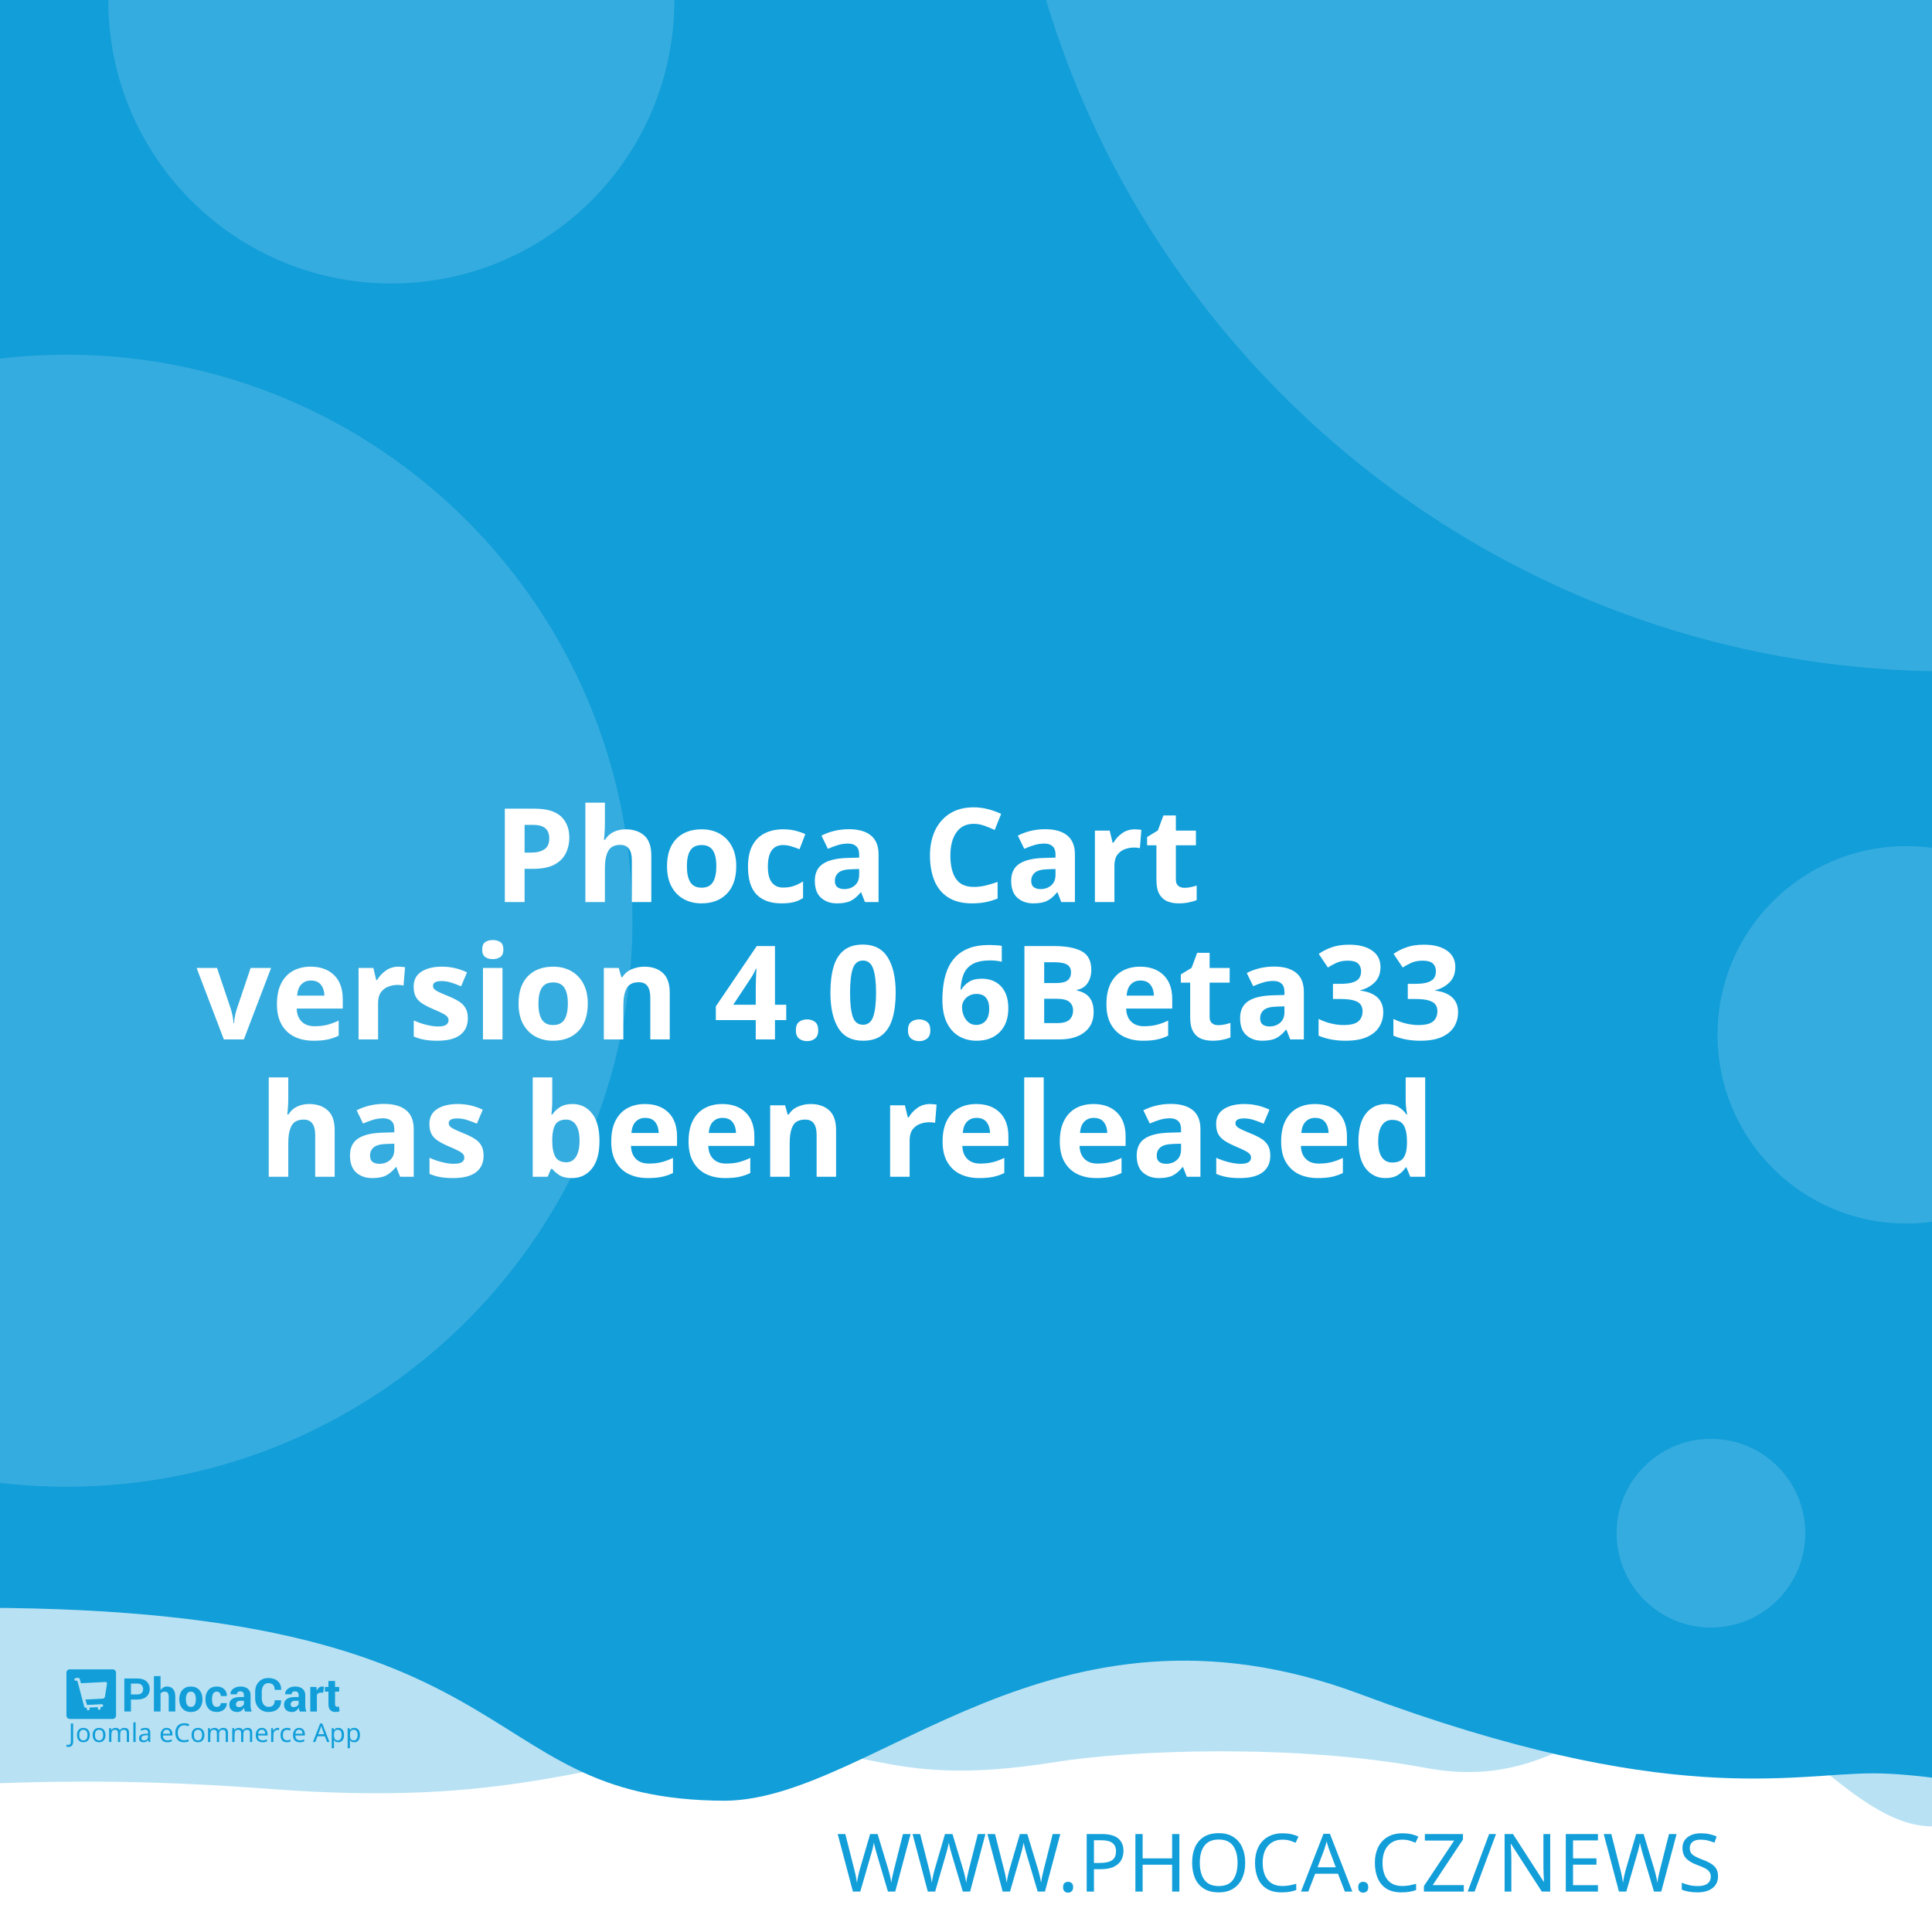
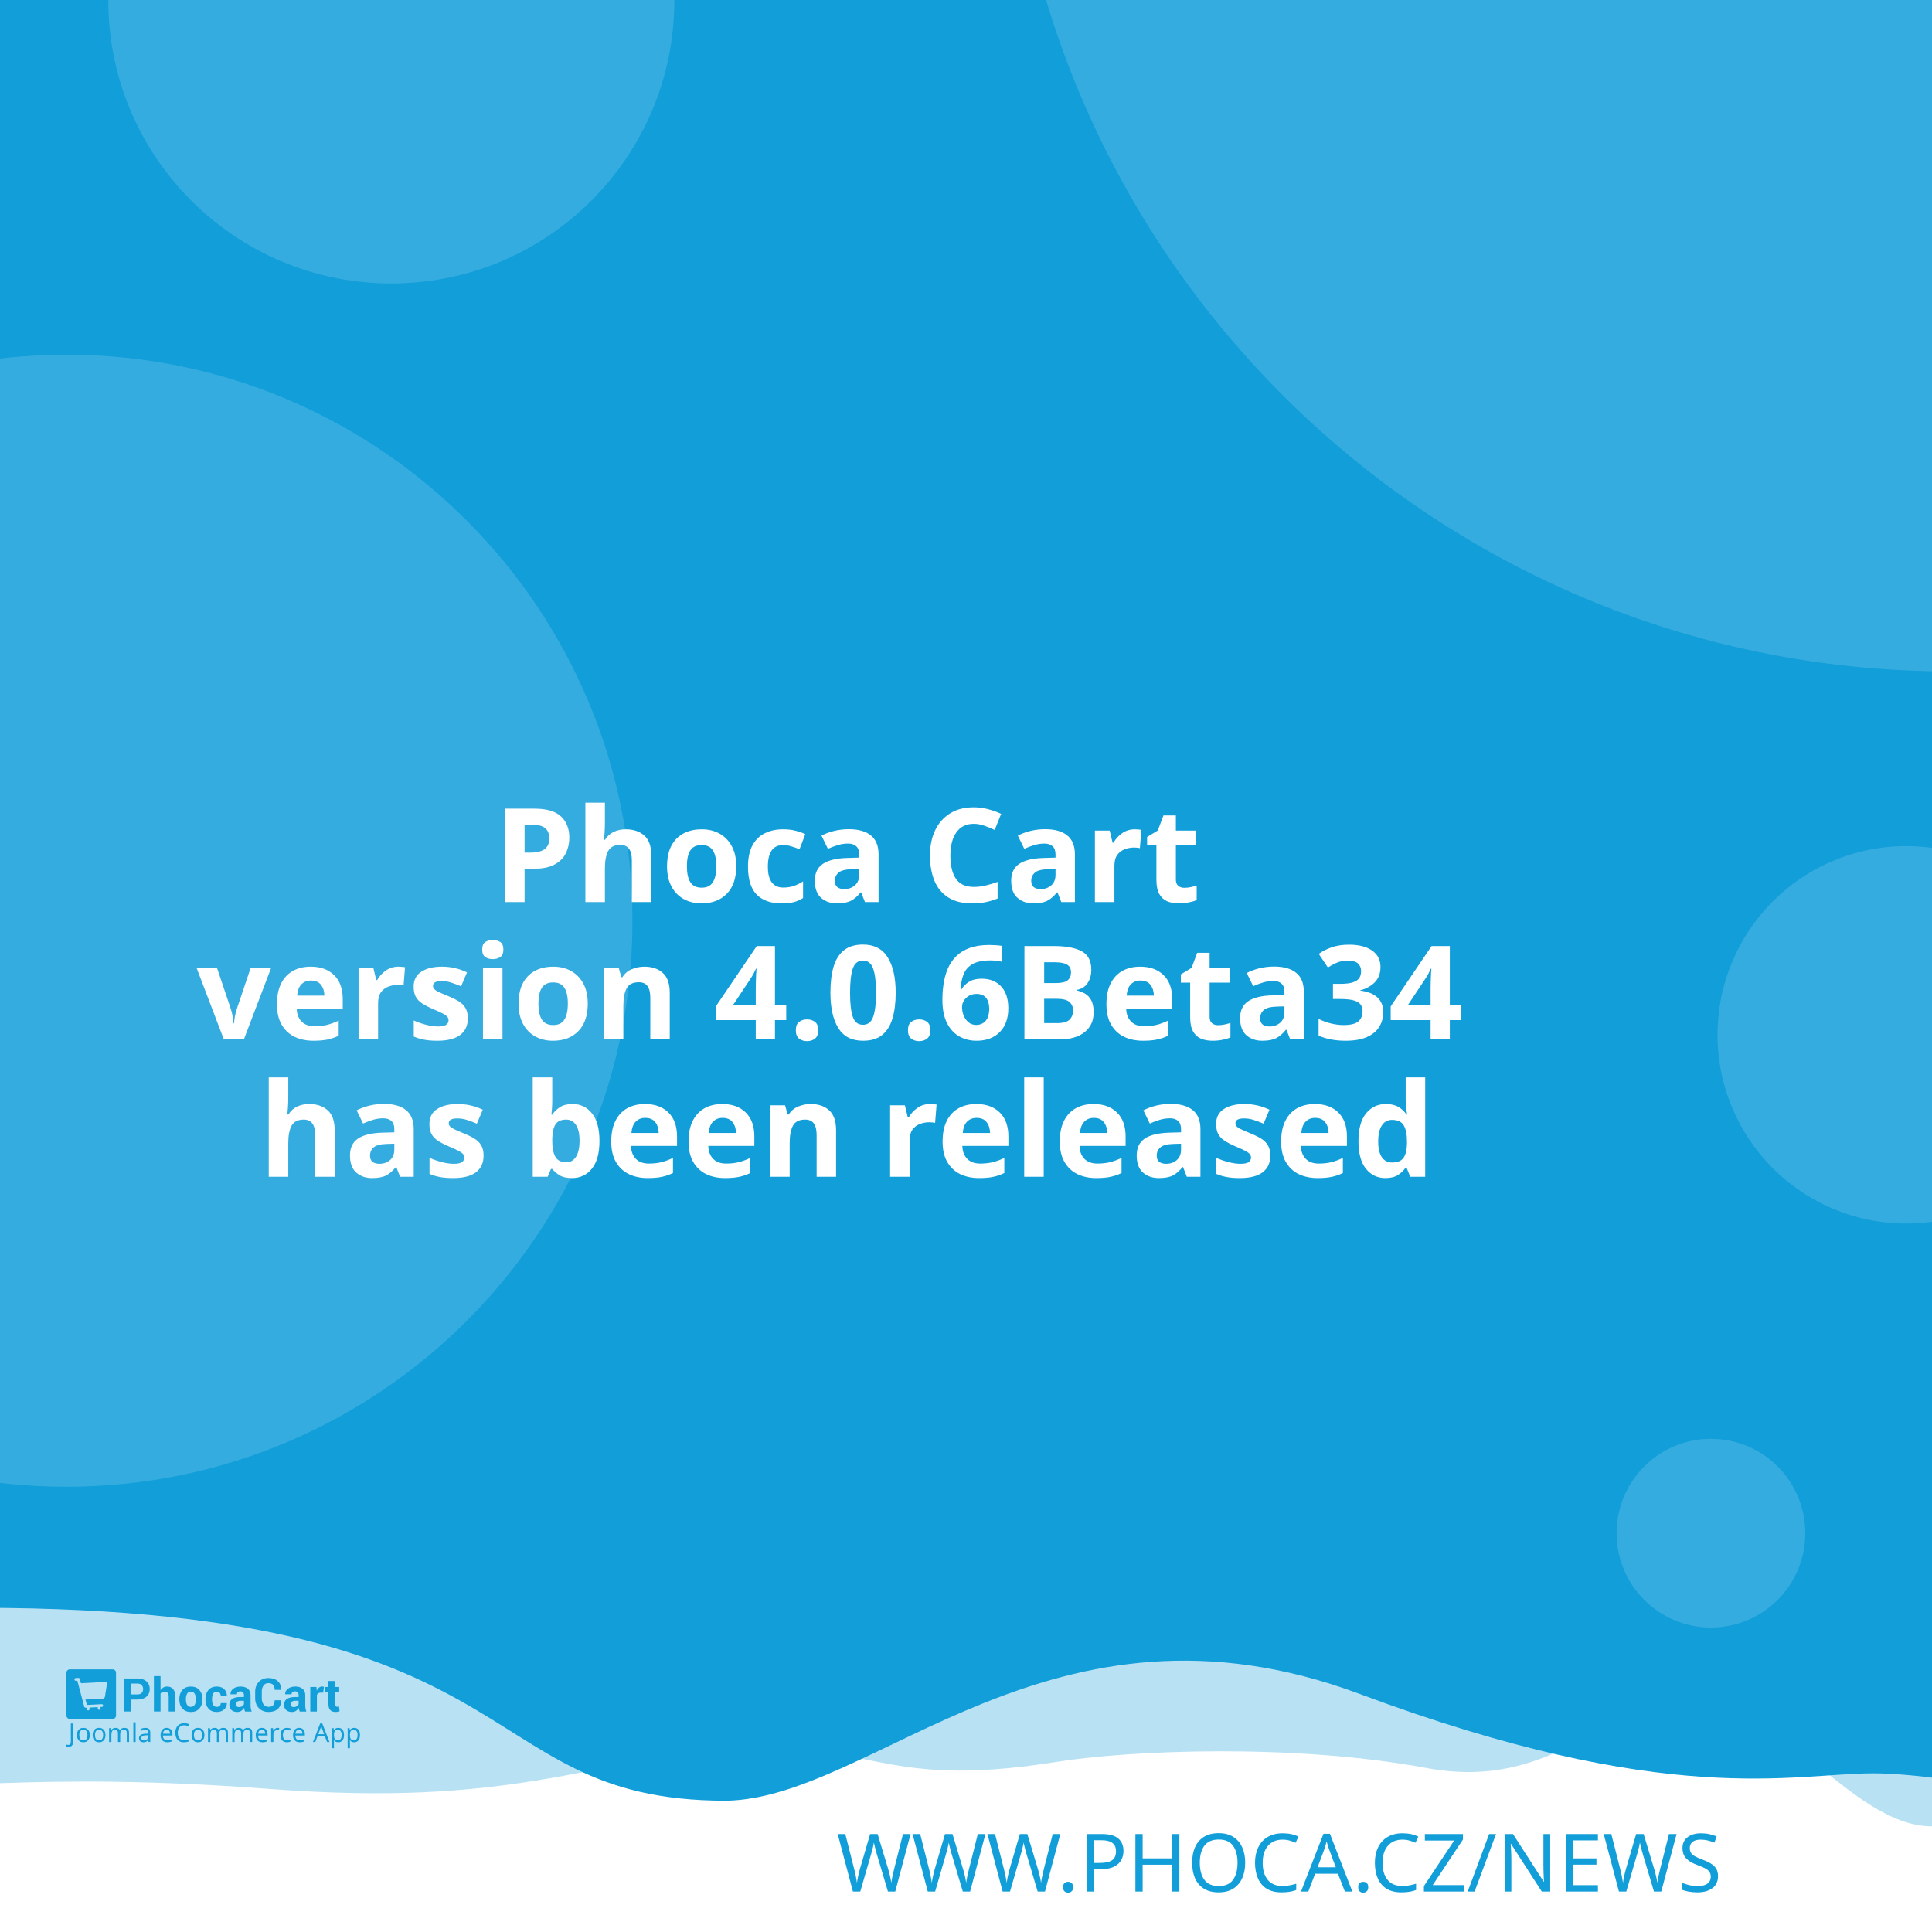
<svg xmlns="http://www.w3.org/2000/svg" width="512" height="512" viewBox="0 0 512 512" version="1.1" id="svg5">
  <defs id="defs2" />
  <g id="layer1">
    <path d="m -288.549,96.962 a 6.384,6.384 0 0 0 -6.384,6.384 v 81.087 a 6.384,6.384 0 0 0 6.384,6.384 h 81.083 a 6.384,6.384 0 0 0 6.384,-6.384 v -81.087 a 6.384,6.384 0 0 0 -6.384,-6.384 z m 16.084,16.188 c 0.591,-0.033 1.134,0.125 1.642,0.482 0.508,0.359 0.842,0.809 1.006,1.355 l 2.415,8.308 46.517,-2.44 c 0.829,-0.043 1.521,0.245 2.074,0.86 0.55,0.606 0.769,1.334 0.636,2.174 l -3.898,24.937 c -0.138,0.736 -0.57,1.497 -1.288,2.273 -0.719,0.787 -1.656,1.211 -2.797,1.272 l -32.861,1.721 3.038,10.253 27.775,-1.455 c 0.726,-0.04 1.351,0.178 1.887,0.648 0.523,0.483 0.803,1.086 0.844,1.812 0.038,0.726 -0.178,1.352 -0.648,1.887 -0.483,0.525 -1.086,0.806 -1.812,0.844 l -2.597,0.137 0.137,2.593 c 0.038,0.729 -0.178,1.356 -0.661,1.879 -0.472,0.535 -1.071,0.819 -1.8,0.856 -0.726,0.038 -1.353,-0.178 -1.879,-0.661 -0.535,-0.472 -0.814,-1.073 -0.852,-1.8 l -0.137,-2.593 -15.573,0.81 0.133,2.597 c 0.038,0.729 -0.176,1.356 -0.648,1.879 -0.483,0.535 -1.086,0.818 -1.812,0.856 -0.726,0.04 -1.352,-0.178 -1.887,-0.661 -0.525,-0.472 -0.806,-1.073 -0.844,-1.8 l -0.137,-2.597 -1.608,0.083 c -0.623,0.033 -1.193,-0.112 -1.721,-0.428 -0.515,-0.317 -0.883,-0.632 -1.11,-0.931 l -0.287,-0.507 -13.05,-49.343 -2.805,0.146 c -0.696,0.038 -1.312,-0.181 -1.858,-0.661 -0.545,-0.472 -0.835,-1.069 -0.873,-1.795 -0.038,-0.729 0.186,-1.353 0.682,-1.879 0.493,-0.535 1.083,-0.818 1.779,-0.856 z" style="fill:#ffffff;stroke-width:1;paint-order:stroke fill markers" id="path400" />
    <rect style="opacity:1;fill:#ffffff;stroke-width:5;stroke-linejoin:round;paint-order:stroke fill markers" id="rect723" width="512" height="512" x="0" y="0" />
    <path id="rect4460" style="opacity:0.3;fill:#129ed9;fill-opacity:1;stroke-width:5;stroke-linejoin:round;paint-order:stroke fill markers" d="M -256,4 H 768 v 480 c 0,0 -42.667,-10 -64,-10 -21.333,0 -42.408,10 -64,10 -21.592,0 -42.667,-10 -64,-10 -21.333,0 -42.408,10 -64,10 -21.592,0 -41.887,-34.701 -63.221,-34.701 -21.333,0 -35.645,25.795 -70.761,19.246 -35.116,-6.549 -78.862,-4.741 -98.515,-1.547 -47.289,7.533 -49.247,-6.724 -87.369,-3.311 -38.122,3.413 -56.921,15.193 -120.307,10.429 -63.387,-4.764 -84.091,0.698 -135.827,-0.116 -21.333,0 -42.408,10 -64,10 -21.592,0 -42.667,-10 -64,-10 -21.333,0 -64,10 -64,10 z" />
    <path id="rect4460-5" style="fill:#129ed9;fill-opacity:1;stroke-width:5;stroke-linejoin:round;paint-order:stroke fill markers" d="M -316,4.9999998e-7 H 708 V 480 c 0,0 -42.667,-10 -64,-10 -21.333,0 -42.408,10 -64,10 -21.592,0 -62.256,-10.048 -83.59,-10.048 -21.333,0 -54.449,9.448 -136.059,-21.03 -81.61,-30.478 -128.583,27.669 -167.971,28.291 -70.795,-0.042 -47.303,-54.288 -212.561,-50.983 C -185.439,429.534 -38.408,480 -60,480 c -21.592,0 -42.667,-10 -64,-10 -21.333,0 -42.408,10 -64,10 -21.592,0 -42.667,-10 -64,-10 -21.333,0 -64,10 -64,10 z" />
    <text xml:space="preserve" style="font-style:normal;font-weight:normal;font-size:21.333px;line-height:1.25;font-family:sans-serif;fill:#129ed9;fill-opacity:1;stroke:none" x="484.042" y="501.277" id="text2910-3-7">
      <tspan id="tspan2908-6-5" x="484.042" y="501.277" style="font-style:normal;font-variant:normal;font-weight:300;font-stretch:normal;font-size:21.333px;font-family:Montserrat;-inkscape-font-specification:'Montserrat Light';text-align:end;text-anchor:end;fill:#129ed9;fill-opacity:1">WWW.PHOCA.CZ/NEWS</tspan>
    </text>
    <text xml:space="preserve" style="font-style:normal;font-variant:normal;font-weight:600;font-stretch:normal;font-size:34.667px;line-height:1.05;font-family:Rubik;-inkscape-font-specification:'Rubik Semi-Bold';fill:#ffffff;fill-opacity:1;stroke:none" x="256" y="165" id="text11252">
      <tspan x="256" y="165" id="tspan403" style="text-align:center;text-anchor:middle" />
      <tspan x="256" y="202.659" style="font-size:34.667px;text-align:center;text-anchor:middle" id="tspan442" />
      <tspan x="256" y="239.059" style="font-size:34.667px;text-align:center;text-anchor:middle" id="tspan444">Phoca Cart</tspan>
-       <tspan x="256" y="275.459" id="tspan1992" style="font-size:34.667px;text-align:center;text-anchor:middle">version 4.0.6Beta33
+       <tspan x="256" y="275.459" id="tspan1992" style="font-size:34.667px;text-align:center;text-anchor:middle">version 4.0.6Beta34
</tspan>
      <tspan x="256" y="311.859" id="tspan2906" style="font-size:34.667px;text-align:center;text-anchor:middle">has been released</tspan>
      <tspan x="256" y="348.259" id="tspan1994" style="font-size:34.667px" />
    </text>
    <circle style="opacity:0.15;fill:#ffffff;fill-opacity:1;stroke-width:5;stroke-linejoin:round;paint-order:stroke fill markers" id="path8376" cx="516.67" cy="-72.081" r="250" />
    <circle style="opacity:0.15;fill:#ffffff;fill-opacity:1;stroke-width:5;stroke-linejoin:round;paint-order:stroke fill markers" id="path8376-9" cx="17.604" cy="244" r="150" />
    <circle style="opacity:0.15;fill:#ffffff;fill-opacity:1;stroke-width:5;stroke-linejoin:round;paint-order:stroke fill markers" id="path8376-6" cx="103.704" cy="0.117" r="75" />
    <circle style="opacity:0.15;fill:#ffffff;fill-opacity:1;stroke-width:5;stroke-linejoin:round;paint-order:stroke fill markers" id="path8376-6-2" cx="505.168" cy="274.238" r="50" />
    <g id="g8950" transform="matrix(0.298069,0,0,0.298069,107.3348,335.2596)" style="fill:#129ed9;fill-opacity:1;stroke-width:3.355">
      <g id="g895" transform="translate(-301.0409,359.4151)" style="fill:#129ed9;fill-opacity:1;stroke-width:3.355">
        <g transform="matrix(1.3333,0,0,-1.3333,-75.59,850.15)" fill="#ffffff" image-rendering="optimizeQuality" id="g280" style="clip-rule:evenodd;fill:#129ed9;fill-opacity:1;stroke-width:8.934;shape-rendering:geometricPrecision">
          <path d="m 99.728,617.49 v -7.994 h -4.423 v 22.031 h 8.784 c 2.532,0 4.527,-0.646 5.979,-1.937 1.452,-1.291 2.181,-2.99 2.181,-5.097 0,-2.107 -0.729,-3.801 -2.181,-5.082 -1.452,-1.281 -3.446,-1.921 -5.979,-1.921 z m 0,3.408 h 4.361 c 1.23,0 2.165,0.336 2.801,1.002 0.635,0.671 0.951,1.523 0.951,2.561 0,1.059 -0.315,1.932 -0.946,2.623 -0.63,0.687 -1.566,1.033 -2.806,1.033 H 99.728 Z" id="path262" style="fill:#129ed9;fill-opacity:1;stroke-width:3.355" />
          <path d="m 119.45,623.79 c 0.517,0.749 1.147,1.327 1.891,1.746 0.749,0.418 1.576,0.63 2.485,0.63 1.705,0 3.043,-0.568 4.02,-1.704 0.971,-1.131 1.457,-2.887 1.457,-5.252 v -9.714 h -4.418 v 9.76 c 0,1.276 -0.227,2.174 -0.677,2.706 -0.445,0.532 -1.116,0.795 -2.005,0.795 -0.605,0 -1.137,-0.108 -1.602,-0.325 -0.465,-0.217 -0.847,-0.522 -1.152,-0.919 v -12.017 h -4.418 v 23.611 h 4.418 z" id="path264" style="fill:#129ed9;fill-opacity:1;stroke-width:3.355" />
          <path d="m 131.96,617.83 c 0,2.438 0.682,4.436 2.046,5.996 1.359,1.554 3.25,2.334 5.663,2.334 2.418,0 4.315,-0.774 5.689,-2.329 1.375,-1.549 2.062,-3.553 2.062,-6.001 v -0.32 c 0,-2.458 -0.687,-4.462 -2.051,-6.011 -1.369,-1.544 -3.261,-2.319 -5.674,-2.319 -2.418,0 -4.315,0.775 -5.684,2.319 -1.364,1.549 -2.051,3.553 -2.051,6.011 z m 4.408,-0.31 c 0,-1.487 0.264,-2.68 0.785,-3.584 0.527,-0.899 1.375,-1.348 2.542,-1.348 1.142,0 1.979,0.454 2.506,1.358 0.532,0.904 0.796,2.097 0.796,3.574 v 0.315 c 0,1.446 -0.269,2.629 -0.801,3.542 -0.537,0.914 -1.38,1.374 -2.527,1.374 -1.142,0 -1.979,-0.46 -2.506,-1.379 -0.532,-0.919 -0.796,-2.102 -0.796,-3.537 z" id="path266" style="fill:#129ed9;fill-opacity:1;stroke-width:3.355" />
          <path d="m 157.01,612.59 c 0.79,0 1.421,0.227 1.891,0.682 0.475,0.454 0.713,1.064 0.713,1.828 h 4.015 l 0.041,-0.093 c 0.041,-1.653 -0.579,-3.037 -1.871,-4.152 -1.287,-1.116 -2.883,-1.673 -4.79,-1.673 -2.439,0 -4.325,0.769 -5.648,2.314 -1.318,1.544 -1.979,3.522 -1.979,5.944 v 0.449 c 0,2.412 0.656,4.395 1.974,5.944 1.317,1.554 3.198,2.329 5.638,2.329 2.02,0 3.648,-0.573 4.883,-1.725 1.235,-1.151 1.835,-2.664 1.793,-4.539 l -0.031,-0.088 h -4.026 c 0,0.842 -0.233,1.544 -0.698,2.107 -0.46,0.558 -1.101,0.837 -1.922,0.837 -1.168,0 -1.995,-0.454 -2.475,-1.358 -0.476,-0.904 -0.718,-2.071 -0.718,-3.496 v -0.454 c 0,-1.456 0.243,-2.628 0.718,-3.522 0.48,-0.888 1.312,-1.332 2.491,-1.332" id="path268" style="fill:#129ed9;fill-opacity:1;stroke-width:3.355" />
          <path d="m 175.8,609.49 c -0.165,0.372 -0.305,0.764 -0.419,1.183 -0.119,0.413 -0.202,0.837 -0.248,1.27 -0.455,-0.8 -1.054,-1.456 -1.798,-1.978 -0.739,-0.521 -1.628,-0.785 -2.656,-0.785 -1.715,0 -3.038,0.439 -3.963,1.322 -0.93,0.883 -1.395,2.086 -1.395,3.604 0,1.606 0.62,2.845 1.855,3.729 1.235,0.883 3.038,1.322 5.41,1.322 h 2.47 v 1.301 c 0,0.785 -0.207,1.394 -0.62,1.828 -0.413,0.434 -1.023,0.651 -1.834,0.651 -0.713,0 -1.266,-0.175 -1.653,-0.522 -0.393,-0.346 -0.584,-0.826 -0.584,-1.446 l -4.268,0.016 -0.016,0.093 c -0.072,1.379 0.527,2.572 1.798,3.579 1.271,1.002 2.946,1.503 5.013,1.503 1.958,0 3.545,-0.496 4.769,-1.492 1.22,-0.992 1.829,-2.406 1.829,-4.24 v -6.76 c 0,-0.769 0.062,-1.492 0.176,-2.164 0.119,-0.676 0.299,-1.348 0.553,-2.014 z m -4.046,2.943 c 0.78,0 1.468,0.191 2.077,0.574 0.605,0.382 1.013,0.826 1.225,1.332 v 2.308 h -2.47 c -0.935,0 -1.648,-0.232 -2.134,-0.702 -0.481,-0.47 -0.724,-1.033 -0.724,-1.699 0,-0.542 0.181,-0.981 0.542,-1.312 0.367,-0.336 0.858,-0.501 1.483,-0.501" id="path270" style="fill:#129ed9;fill-opacity:1;stroke-width:3.355" />
          <path d="m 199.84,617.01 0.031,-0.088 c 0.041,-2.37 -0.682,-4.25 -2.17,-5.645 -1.488,-1.394 -3.555,-2.091 -6.201,-2.091 -2.656,0 -4.811,0.852 -6.464,2.556 -1.653,1.704 -2.486,3.894 -2.486,6.579 v 4.369 c 0,2.67 0.812,4.86 2.424,6.574 1.617,1.715 3.715,2.572 6.299,2.572 2.723,0 4.852,-0.697 6.386,-2.097 1.535,-1.399 2.284,-3.305 2.243,-5.717 l -0.031,-0.088 h -4.299 c 0,1.451 -0.346,2.561 -1.044,3.336 -0.698,0.769 -1.783,1.157 -3.255,1.157 -1.323,0 -2.372,-0.537 -3.147,-1.606 -0.78,-1.074 -1.168,-2.438 -1.168,-4.1 v -4.39 c 0,-1.683 0.408,-3.057 1.225,-4.131 0.822,-1.069 1.922,-1.606 3.317,-1.606 1.38,0 2.403,0.372 3.064,1.11 0.661,0.744 0.992,1.844 0.992,3.305 z" id="path272" style="fill:#129ed9;fill-opacity:1;stroke-width:3.355" />
          <path d="m 212.27,609.49 c -0.165,0.372 -0.305,0.764 -0.419,1.183 -0.119,0.413 -0.202,0.837 -0.248,1.27 -0.455,-0.8 -1.054,-1.456 -1.798,-1.978 -0.739,-0.521 -1.628,-0.785 -2.656,-0.785 -1.716,0 -3.038,0.439 -3.963,1.322 -0.93,0.883 -1.395,2.086 -1.395,3.604 0,1.606 0.62,2.845 1.855,3.729 1.235,0.883 3.039,1.322 5.41,1.322 h 2.47 v 1.301 c 0,0.785 -0.207,1.394 -0.62,1.828 -0.413,0.434 -1.023,0.651 -1.834,0.651 -0.713,0 -1.266,-0.175 -1.654,-0.522 -0.393,-0.346 -0.584,-0.826 -0.584,-1.446 l -4.268,0.016 -0.016,0.093 c -0.072,1.379 0.527,2.572 1.798,3.579 1.271,1.002 2.945,1.503 5.013,1.503 1.958,0 3.545,-0.496 4.769,-1.492 1.22,-0.992 1.829,-2.406 1.829,-4.24 v -6.76 c 0,-0.769 0.062,-1.492 0.176,-2.164 0.119,-0.676 0.3,-1.348 0.553,-2.014 z m -4.046,2.943 c 0.78,0 1.468,0.191 2.077,0.574 0.605,0.382 1.013,0.826 1.224,1.332 v 2.308 h -2.47 c -0.935,0 -1.649,-0.232 -2.134,-0.702 -0.481,-0.47 -0.723,-1.033 -0.723,-1.699 0,-0.542 0.181,-0.981 0.542,-1.312 0.367,-0.336 0.858,-0.501 1.483,-0.501" id="path274" style="fill:#129ed9;fill-opacity:1;stroke-width:3.355" />
          <path d="m 227.92,622.06 -1.617,0.046 c -0.656,0 -1.199,-0.134 -1.623,-0.408 -0.423,-0.274 -0.744,-0.656 -0.966,-1.152 v -11.052 h -4.408 v 16.36 h 4.103 l 0.196,-2.422 c 0.382,0.857 0.883,1.528 1.494,2.009 0.61,0.48 1.312,0.723 2.108,0.723 0.223,0 0.429,-0.015 0.615,-0.052 0.186,-0.036 0.377,-0.077 0.568,-0.129 z" id="path276" style="fill:#129ed9;fill-opacity:1;stroke-width:3.355" />
          <path d="m 235.83,629.86 v -4.007 h 2.754 v -3.099 H 235.83 v -8.33 c 0,-0.635 0.129,-1.09 0.393,-1.363 0.263,-0.274 0.615,-0.408 1.059,-0.408 0.232,0 0.434,0.01 0.599,0.036 0.166,0.026 0.362,0.072 0.579,0.129 l 0.383,-3.181 c -0.445,-0.155 -0.878,-0.268 -1.302,-0.341 -0.424,-0.078 -0.884,-0.114 -1.38,-0.114 -1.524,0 -2.697,0.418 -3.519,1.255 -0.822,0.837 -1.235,2.159 -1.235,3.977 v 8.34 h -2.392 v 3.099 h 2.392 v 4.007 z" id="path278" style="fill:#129ed9;fill-opacity:1;stroke-width:3.355" />
        </g>
        <g fill="#ffffff" fill-rule="evenodd" image-rendering="optimizeQuality" stroke-width="1.934" aria-label="Joomla eCommerce App" id="g318" style="clip-rule:evenodd;fill:#129ed9;fill-opacity:1;shape-rendering:geometricPrecision">
          <path d="M 1.704,69 Q 1.151,69 0.736,68.908 0.321,68.839 -0.002,68.7 v -1.752 q 0.369,0.092 0.784,0.161 0.415,0.069 0.876,0.069 0.576,0 1.083,-0.231 0.53,-0.231 0.853,-0.807 0.323,-0.576 0.323,-1.614 v -16.368 h 2.075 v 16.206 q 0,2.374 -1.176,3.504 -1.176,1.13 -3.112,1.13 z" id="path282" style="fill:#129ed9;fill-opacity:1;stroke-width:1.934" />
          <path d="m 20.792,58.419 q 0,3.066 -1.568,4.749 -1.545,1.683 -4.196,1.683 -1.637,0 -2.928,-0.738 -1.268,-0.761 -2.006,-2.19 -0.738,-1.452 -0.738,-3.504 0,-3.066 1.545,-4.726 1.545,-1.66 4.196,-1.66 1.683,0 2.951,0.761 1.291,0.738 2.006,2.167 0.738,1.406 0.738,3.458 z m -9.336,0 q 0,2.19 0.853,3.481 0.876,1.268 2.766,1.268 1.867,0 2.743,-1.268 0.876,-1.291 0.876,-3.481 0,-2.19 -0.876,-3.435 -0.876,-1.245 -2.766,-1.245 -1.89,0 -2.743,1.245 -0.853,1.245 -0.853,3.435 z" id="path284" style="fill:#129ed9;fill-opacity:1;stroke-width:1.934" />
          <path d="m 34.739,58.419 q 0,3.066 -1.568,4.749 -1.545,1.683 -4.196,1.683 -1.637,0 -2.928,-0.738 -1.268,-0.761 -2.006,-2.19 -0.738,-1.452 -0.738,-3.504 0,-3.066 1.545,-4.726 1.545,-1.66 4.196,-1.66 1.683,0 2.951,0.761 1.291,0.738 2.006,2.167 0.738,1.406 0.738,3.458 z m -9.336,0 q 0,2.19 0.853,3.481 0.876,1.268 2.766,1.268 1.867,0 2.743,-1.268 0.876,-1.291 0.876,-3.481 0,-2.19 -0.876,-3.435 -0.876,-1.245 -2.766,-1.245 -1.89,0 -2.743,1.245 -0.853,1.245 -0.853,3.435 z" id="path286" style="fill:#129ed9;fill-opacity:1;stroke-width:1.934" />
          <path d="m 51.499,52.033 q 2.098,0 3.135,1.083 1.037,1.06 1.037,3.458 V 64.62 H 53.666 v -7.953 q 0,-2.928 -2.513,-2.928 -1.798,0 -2.582,1.037 -0.761,1.037 -0.761,3.02 V 64.62 h -2.006 v -7.953 q 0,-2.928 -2.536,-2.928 -1.867,0 -2.582,1.153 -0.715,1.153 -0.715,3.32 v 6.409 h -2.029 v -12.356 h 1.637 l 0.3,1.683 h 0.115 q 0.576,-0.968 1.545,-1.429 0.991,-0.484 2.098,-0.484 2.905,0 3.781,2.075 h 0.115 q 0.622,-1.06 1.683,-1.568 1.083,-0.507 2.282,-0.507 z" id="path288" style="fill:#129ed9;fill-opacity:1;stroke-width:1.934" />
          <path d="M 61.527,64.62 H 59.498 V 47.1 h 2.029 z" id="path290" style="fill:#129ed9;fill-opacity:1;stroke-width:1.934" />
          <path d="m 70.126,52.056 q 2.259,0 3.343,0.991 1.083,0.991 1.083,3.158 v 8.414 h -1.475 l -0.392,-1.752 h -0.092 q -0.807,1.014 -1.706,1.498 -0.876,0.484 -2.444,0.484 -1.683,0 -2.789,-0.876 -1.107,-0.899 -1.107,-2.789 0,-1.844 1.452,-2.836 1.452,-1.014 4.472,-1.107 l 2.098,-0.069 v -0.738 q 0,-1.545 -0.669,-2.144 -0.669,-0.599 -1.89,-0.599 -0.968,0 -1.844,0.3 -0.876,0.277 -1.637,0.645 l -0.622,-1.522 q 0.807,-0.438 1.913,-0.738 1.107,-0.323 2.305,-0.323 z m 0.599,6.593 q -2.305,0.092 -3.204,0.738 -0.876,0.645 -0.876,1.821 0,1.037 0.622,1.522 0.645,0.484 1.637,0.484 1.568,0 2.605,-0.853 1.037,-0.876 1.037,-2.674 v -1.107 z" id="path292" style="fill:#129ed9;fill-opacity:1;stroke-width:1.934" />
          <path d="m 89.144,52.033 q 1.591,0 2.72,0.692 1.153,0.692 1.752,1.96 0.622,1.245 0.622,2.928 v 1.222 h -8.46 q 0.046,2.098 1.06,3.204 1.037,1.083 2.882,1.083 1.176,0 2.075,-0.207 0.922,-0.231 1.89,-0.645 v 1.775 q -0.945,0.415 -1.867,0.599 -0.922,0.207 -2.19,0.207 -1.752,0 -3.112,-0.715 -1.337,-0.715 -2.098,-2.121 -0.738,-1.429 -0.738,-3.481 0,-2.029 0.669,-3.481 0.692,-1.452 1.913,-2.236 1.245,-0.784 2.882,-0.784 z m -0.023,1.66 q -1.452,0 -2.305,0.945 -0.83,0.922 -0.991,2.582 h 6.293 q -0.023,-1.568 -0.738,-2.536 -0.715,-0.991 -2.259,-0.991 z" id="path294" style="fill:#129ed9;fill-opacity:1;stroke-width:1.934" />
          <path d="m 104.71,49.751 q -2.651,0 -4.173,1.775 -1.522,1.775 -1.522,4.864 0,3.066 1.406,4.864 1.429,1.775 4.265,1.775 1.083,0 2.052,-0.184 0.968,-0.184 1.89,-0.461 v 1.798 q -0.922,0.346 -1.913,0.507 -0.968,0.161 -2.328,0.161 -2.513,0 -4.196,-1.037 -1.683,-1.037 -2.536,-2.951 -0.83,-1.913 -0.83,-4.495 0,-2.49 0.899,-4.38 0.922,-1.913 2.697,-2.974 1.775,-1.083 4.311,-1.083 2.605,0 4.541,0.968 l -0.83,1.752 q -0.761,-0.346 -1.706,-0.622 -0.922,-0.277 -2.029,-0.277 z" id="path296" style="fill:#129ed9;fill-opacity:1;stroke-width:1.934" />
          <path d="m 122.69,58.419 q 0,3.066 -1.568,4.749 -1.545,1.683 -4.196,1.683 -1.637,0 -2.928,-0.738 -1.268,-0.761 -2.006,-2.19 -0.738,-1.452 -0.738,-3.504 0,-3.066 1.545,-4.726 1.545,-1.66 4.196,-1.66 1.683,0 2.951,0.761 1.291,0.738 2.006,2.167 0.738,1.406 0.738,3.458 z m -9.336,0 q 0,2.19 0.853,3.481 0.876,1.268 2.766,1.268 1.867,0 2.743,-1.268 0.876,-1.291 0.876,-3.481 0,-2.19 -0.876,-3.435 -0.876,-1.245 -2.766,-1.245 -1.89,0 -2.743,1.245 -0.853,1.245 -0.853,3.435 z" id="path298" style="fill:#129ed9;fill-opacity:1;stroke-width:1.934" />
          <path d="m 139.45,52.033 q 2.098,0 3.135,1.083 1.037,1.06 1.037,3.458 V 64.62 h -2.006 v -7.953 q 0,-2.928 -2.513,-2.928 -1.798,0 -2.582,1.037 -0.761,1.037 -0.761,3.02 V 64.62 h -2.006 v -7.953 q 0,-2.928 -2.536,-2.928 -1.867,0 -2.582,1.153 -0.715,1.153 -0.715,3.32 v 6.409 h -2.029 v -12.356 h 1.637 l 0.3,1.683 h 0.115 q 0.576,-0.968 1.545,-1.429 0.991,-0.484 2.098,-0.484 2.905,0 3.781,2.075 h 0.115 q 0.622,-1.06 1.683,-1.568 1.083,-0.507 2.282,-0.507 z" id="path300" style="fill:#129ed9;fill-opacity:1;stroke-width:1.934" />
          <path d="m 161,52.033 q 2.098,0 3.135,1.083 1.037,1.06 1.037,3.458 V 64.62 h -2.006 v -7.953 q 0,-2.928 -2.513,-2.928 -1.798,0 -2.582,1.037 -0.761,1.037 -0.761,3.02 V 64.62 h -2.006 v -7.953 q 0,-2.928 -2.536,-2.928 -1.867,0 -2.582,1.153 -0.715,1.153 -0.715,3.32 v 6.409 h -2.029 v -12.356 h 1.637 l 0.3,1.683 h 0.115 q 0.576,-0.968 1.545,-1.429 0.991,-0.484 2.098,-0.484 2.905,0 3.781,2.075 h 0.115 q 0.622,-1.06 1.683,-1.568 1.083,-0.507 2.282,-0.507 z" id="path302" style="fill:#129ed9;fill-opacity:1;stroke-width:1.934" />
          <path d="m 173.77,52.033 q 1.591,0 2.72,0.692 1.153,0.692 1.752,1.96 0.622,1.245 0.622,2.928 v 1.222 h -8.46 q 0.046,2.098 1.06,3.204 1.037,1.083 2.882,1.083 1.176,0 2.075,-0.207 0.922,-0.231 1.89,-0.645 v 1.775 q -0.945,0.415 -1.867,0.599 -0.922,0.207 -2.19,0.207 -1.752,0 -3.112,-0.715 -1.337,-0.715 -2.098,-2.121 -0.738,-1.429 -0.738,-3.481 0,-2.029 0.669,-3.481 0.692,-1.452 1.913,-2.236 1.245,-0.784 2.882,-0.784 z m -0.023,1.66 q -1.452,0 -2.305,0.945 -0.83,0.922 -0.991,2.582 h 6.293 q -0.023,-1.568 -0.738,-2.536 -0.715,-0.991 -2.259,-0.991 z" id="path304" style="fill:#129ed9;fill-opacity:1;stroke-width:1.934" />
          <path d="m 187.76,52.033 q 0.346,0 0.738,0.046 0.415,0.023 0.715,0.092 l -0.254,1.867 q -0.3,-0.069 -0.669,-0.115 -0.346,-0.046 -0.669,-0.046 -0.945,0 -1.775,0.53 -0.83,0.507 -1.337,1.452 -0.484,0.922 -0.484,2.167 v 6.593 h -2.029 v -12.356 h 1.66 l 0.231,2.259 h 0.092 q 0.599,-1.014 1.545,-1.752 0.945,-0.738 2.236,-0.738 z" id="path306" style="fill:#129ed9;fill-opacity:1;stroke-width:1.934" />
          <path d="m 196.02,64.851 q -1.637,0 -2.928,-0.669 -1.268,-0.669 -2.006,-2.075 -0.715,-1.406 -0.715,-3.596 0,-2.282 0.761,-3.712 0.761,-1.429 2.052,-2.098 1.314,-0.669 2.974,-0.669 0.945,0 1.821,0.207 0.876,0.184 1.429,0.461 l -0.622,1.683 q -0.553,-0.207 -1.291,-0.392 -0.738,-0.184 -1.383,-0.184 -3.642,0 -3.642,4.68 0,2.236 0.876,3.435 0.899,1.176 2.651,1.176 1.014,0 1.775,-0.207 0.784,-0.207 1.429,-0.507 v 1.798 q -0.622,0.323 -1.383,0.484 -0.738,0.184 -1.798,0.184 z" id="path308" style="fill:#129ed9;fill-opacity:1;stroke-width:1.934" />
          <path d="m 206.9,52.033 q 1.591,0 2.72,0.692 1.153,0.692 1.752,1.96 0.622,1.245 0.622,2.928 v 1.222 h -8.46 q 0.046,2.098 1.06,3.204 1.037,1.083 2.882,1.083 1.176,0 2.075,-0.207 0.922,-0.231 1.89,-0.645 v 1.775 q -0.945,0.415 -1.867,0.599 -0.922,0.207 -2.19,0.207 -1.752,0 -3.112,-0.715 -1.337,-0.715 -2.098,-2.121 -0.738,-1.429 -0.738,-3.481 0,-2.029 0.669,-3.481 0.692,-1.452 1.913,-2.236 1.245,-0.784 2.882,-0.784 z m -0.023,1.66 q -1.452,0 -2.305,0.945 -0.83,0.922 -0.991,2.582 h 6.293 q -0.023,-1.568 -0.738,-2.536 -0.715,-0.991 -2.259,-0.991 z" id="path310" style="fill:#129ed9;fill-opacity:1;stroke-width:1.934" />
          <path d="m 231.73,64.62 -1.983,-5.095 h -6.524 l -1.96,5.095 h -2.098 l 6.432,-16.529 h 1.867 l 6.409,16.529 z m -4.449,-11.918 q -0.069,-0.184 -0.231,-0.669 -0.161,-0.484 -0.323,-0.991 -0.138,-0.53 -0.231,-0.807 -0.161,0.715 -0.369,1.406 -0.207,0.669 -0.346,1.06 l -1.867,4.979 h 5.21 z" id="path312" style="fill:#129ed9;fill-opacity:1;stroke-width:1.934" />
          <path d="m 241.73,52.033 q 2.282,0 3.665,1.591 1.406,1.591 1.406,4.795 0,3.158 -1.406,4.795 -1.383,1.637 -3.688,1.637 -1.429,0 -2.374,-0.53 -0.922,-0.553 -1.452,-1.268 h -0.138 q 0.046,0.392 0.092,0.991 0.046,0.599 0.046,1.037 v 5.072 h -2.029 v -17.889 h 1.66 l 0.277,1.683 h 0.092 q 0.553,-0.807 1.452,-1.36 0.899,-0.553 2.397,-0.553 z m -0.369,1.706 q -1.89,0 -2.674,1.06 -0.761,1.06 -0.807,3.227 v 0.392 q 0,2.282 0.738,3.527 0.761,1.222 2.789,1.222 1.13,0 1.844,-0.622 0.738,-0.622 1.083,-1.683 0.369,-1.083 0.369,-2.467 0,-2.121 -0.83,-3.389 -0.807,-1.268 -2.513,-1.268 z" id="path314" style="fill:#129ed9;fill-opacity:1;stroke-width:1.934" />
          <path d="m 255.91,52.033 q 2.282,0 3.665,1.591 1.406,1.591 1.406,4.795 0,3.158 -1.406,4.795 -1.383,1.637 -3.688,1.637 -1.429,0 -2.374,-0.53 -0.922,-0.553 -1.452,-1.268 h -0.138 q 0.046,0.392 0.092,0.991 0.046,0.599 0.046,1.037 v 5.072 h -2.029 v -17.889 h 1.66 l 0.277,1.683 h 0.092 q 0.553,-0.807 1.452,-1.36 0.899,-0.553 2.397,-0.553 z m -0.369,1.706 q -1.89,0 -2.674,1.06 -0.761,1.06 -0.807,3.227 v 0.392 q 0,2.282 0.738,3.527 0.761,1.222 2.789,1.222 1.13,0 1.844,-0.622 0.738,-0.622 1.083,-1.683 0.369,-1.083 0.369,-2.467 0,-2.121 -0.83,-3.389 -0.807,-1.268 -2.513,-1.268 z" id="path316" style="fill:#129ed9;fill-opacity:1;stroke-width:1.934" />
        </g>
        <path d="M 3,0 A 3,3 0 0 0 0,3 v 38.107 a 3,3 0 0 0 3,3 h 38.105 a 3,3 0 0 0 3,-3 V 3 a 3,3 0 0 0 -3,-3 z m 7.559,7.607 c 0.278,-0.015 0.533,0.059 0.771,0.227 0.239,0.169 0.396,0.38 0.473,0.637 l 1.135,3.904 21.861,-1.147 c 0.39,-0.02 0.715,0.115 0.975,0.404 0.259,0.285 0.361,0.627 0.299,1.022 l -1.832,11.719 c -0.065,0.346 -0.268,0.703 -0.605,1.068 -0.338,0.37 -0.778,0.569 -1.315,0.598 l -15.443,0.809 1.428,4.818 13.053,-0.684 c 0.341,-0.019 0.635,0.084 0.887,0.305 0.246,0.227 0.378,0.51 0.396,0.852 0.018,0.341 -0.084,0.635 -0.305,0.887 -0.227,0.247 -0.51,0.379 -0.852,0.396 l -1.221,0.064 0.064,1.219 c 0.018,0.343 -0.084,0.637 -0.311,0.883 -0.222,0.252 -0.503,0.385 -0.846,0.402 -0.341,0.018 -0.636,-0.084 -0.883,-0.311 -0.252,-0.222 -0.383,-0.504 -0.4,-0.846 l -0.064,-1.219 -7.318,0.381 0.062,1.221 c 0.018,0.343 -0.083,0.637 -0.305,0.883 -0.227,0.252 -0.51,0.384 -0.852,0.402 -0.341,0.019 -0.635,-0.084 -0.887,-0.311 -0.247,-0.222 -0.379,-0.504 -0.396,-0.846 l -0.064,-1.221 -0.756,0.039 c -0.293,0.015 -0.561,-0.052 -0.809,-0.201 -0.242,-0.149 -0.415,-0.297 -0.521,-0.438 l -0.135,-0.238 -6.133,-23.189 -1.318,0.068 C 8.066,10.184 7.776,10.082 7.52,9.856 7.263,9.634 7.127,9.354 7.11,9.012 7.092,8.67 7.197,8.377 7.43,8.13 7.661,7.878 7.939,7.745 8.266,7.727 Z" fill="#ffffff" style="fill:#129ed9;fill-opacity:1;stroke-width:8.934;paint-order:stroke fill markers" id="path334" />
      </g>
    </g>
    <circle style="opacity:0.15;fill:#ffffff;fill-opacity:1;stroke-width:5;stroke-linejoin:round;paint-order:stroke fill markers" id="path8376-6-2-1" cx="453.421" cy="406.309" r="25" />
  </g>
</svg>
